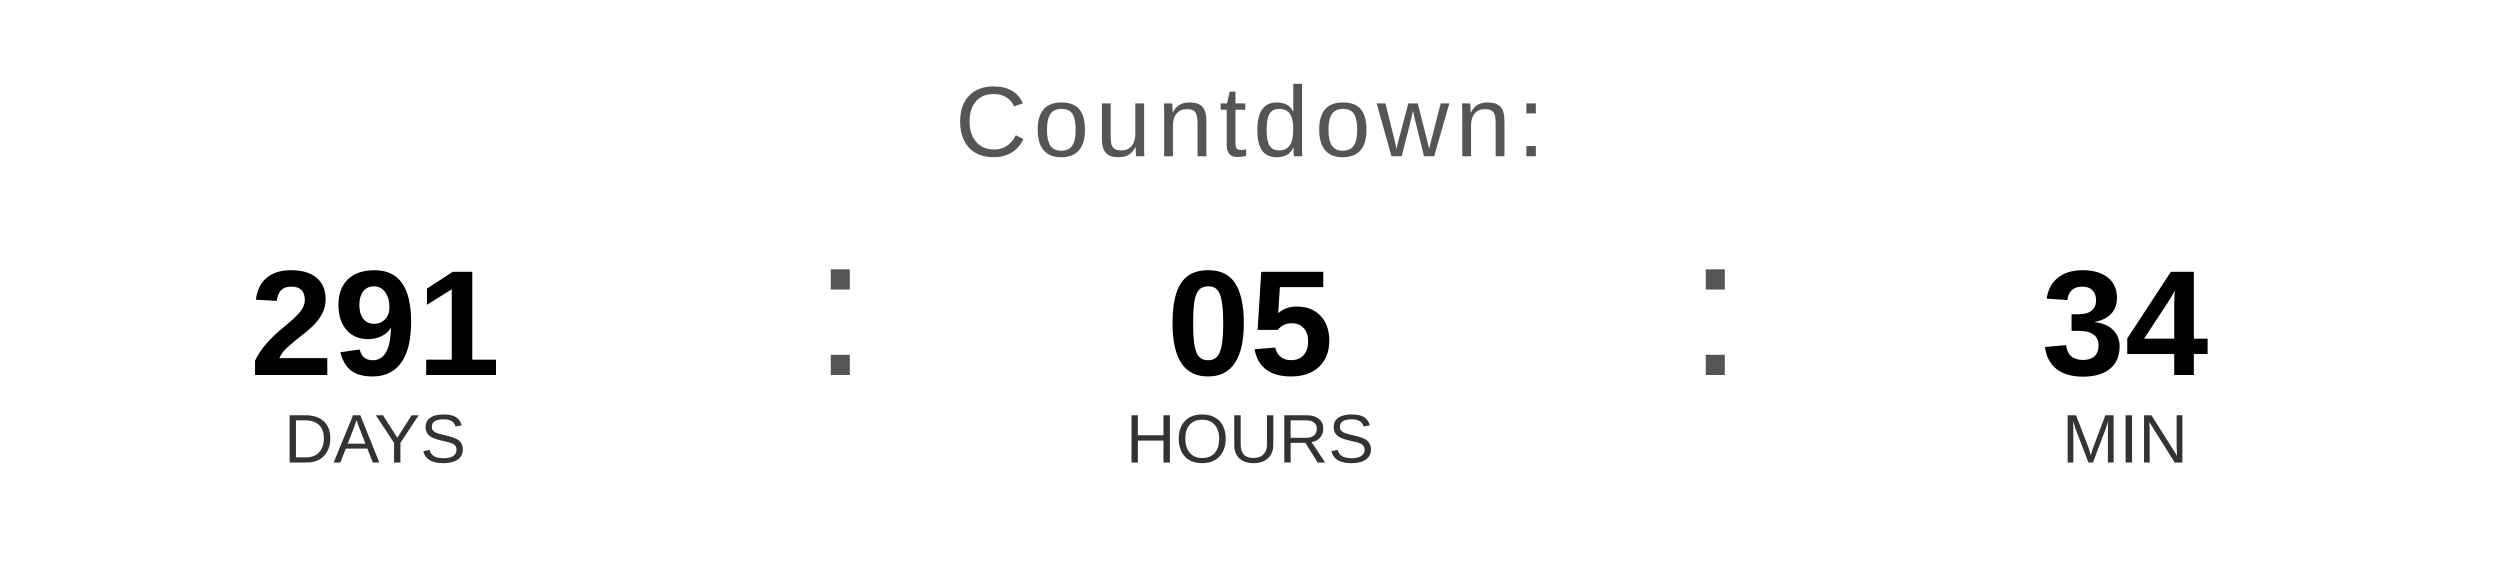
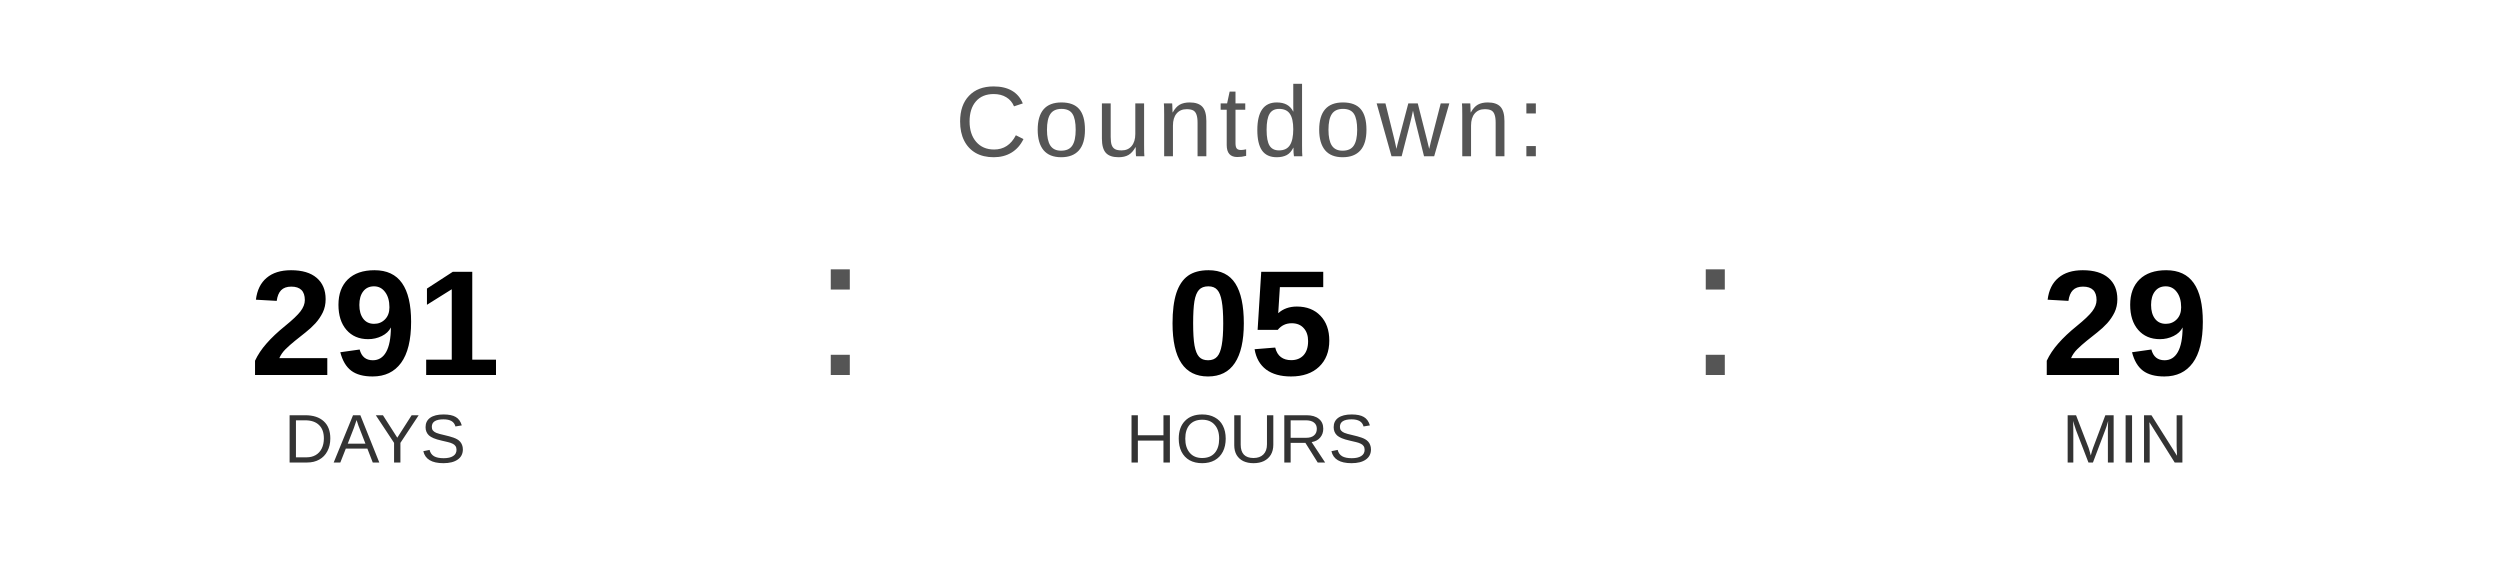
<svg xmlns="http://www.w3.org/2000/svg" width="400" height="90" viewBox="0 0 400 90">
  <text x="200" y="25" font-family="Arial, Helvetica, sans-serif" font-size="16" fill="#555555" text-anchor="middle" letter-spacing="1">
    Countdown:
  </text>
  <text x="60" y="60" font-family="Arial, Helvetica, sans-serif" font-size="24" font-weight="bold" fill="#000000" text-anchor="middle">291</text>
  <text x="60" y="74" font-family="Arial, Helvetica, sans-serif" font-size="11" fill="#333333" text-anchor="middle">DAYS</text>
  <text x="130" y="60" font-family="Arial, sans-serif" font-size="32" fill="#555555">:</text>
  <text x="200" y="60" font-family="Arial, Helvetica, sans-serif" font-size="24" font-weight="bold" fill="#000000" text-anchor="middle">05</text>
  <text x="200" y="74" font-family="Arial, Helvetica, sans-serif" font-size="11" fill="#333333" text-anchor="middle">HOURS</text>
  <text x="270" y="60" font-family="Arial, sans-serif" font-size="32" fill="#555555">:</text>
-   <text x="340" y="60" font-family="Arial, Helvetica, sans-serif" font-size="24" font-weight="bold" fill="#000000" text-anchor="middle">34</text>
+   <text x="340" y="60" font-family="Arial, Helvetica, sans-serif" font-size="24" font-weight="bold" fill="#000000" text-anchor="middle">29</text>
  <text x="340" y="74" font-family="Arial, Helvetica, sans-serif" font-size="11" fill="#333333" text-anchor="middle">MIN</text>
</svg>
